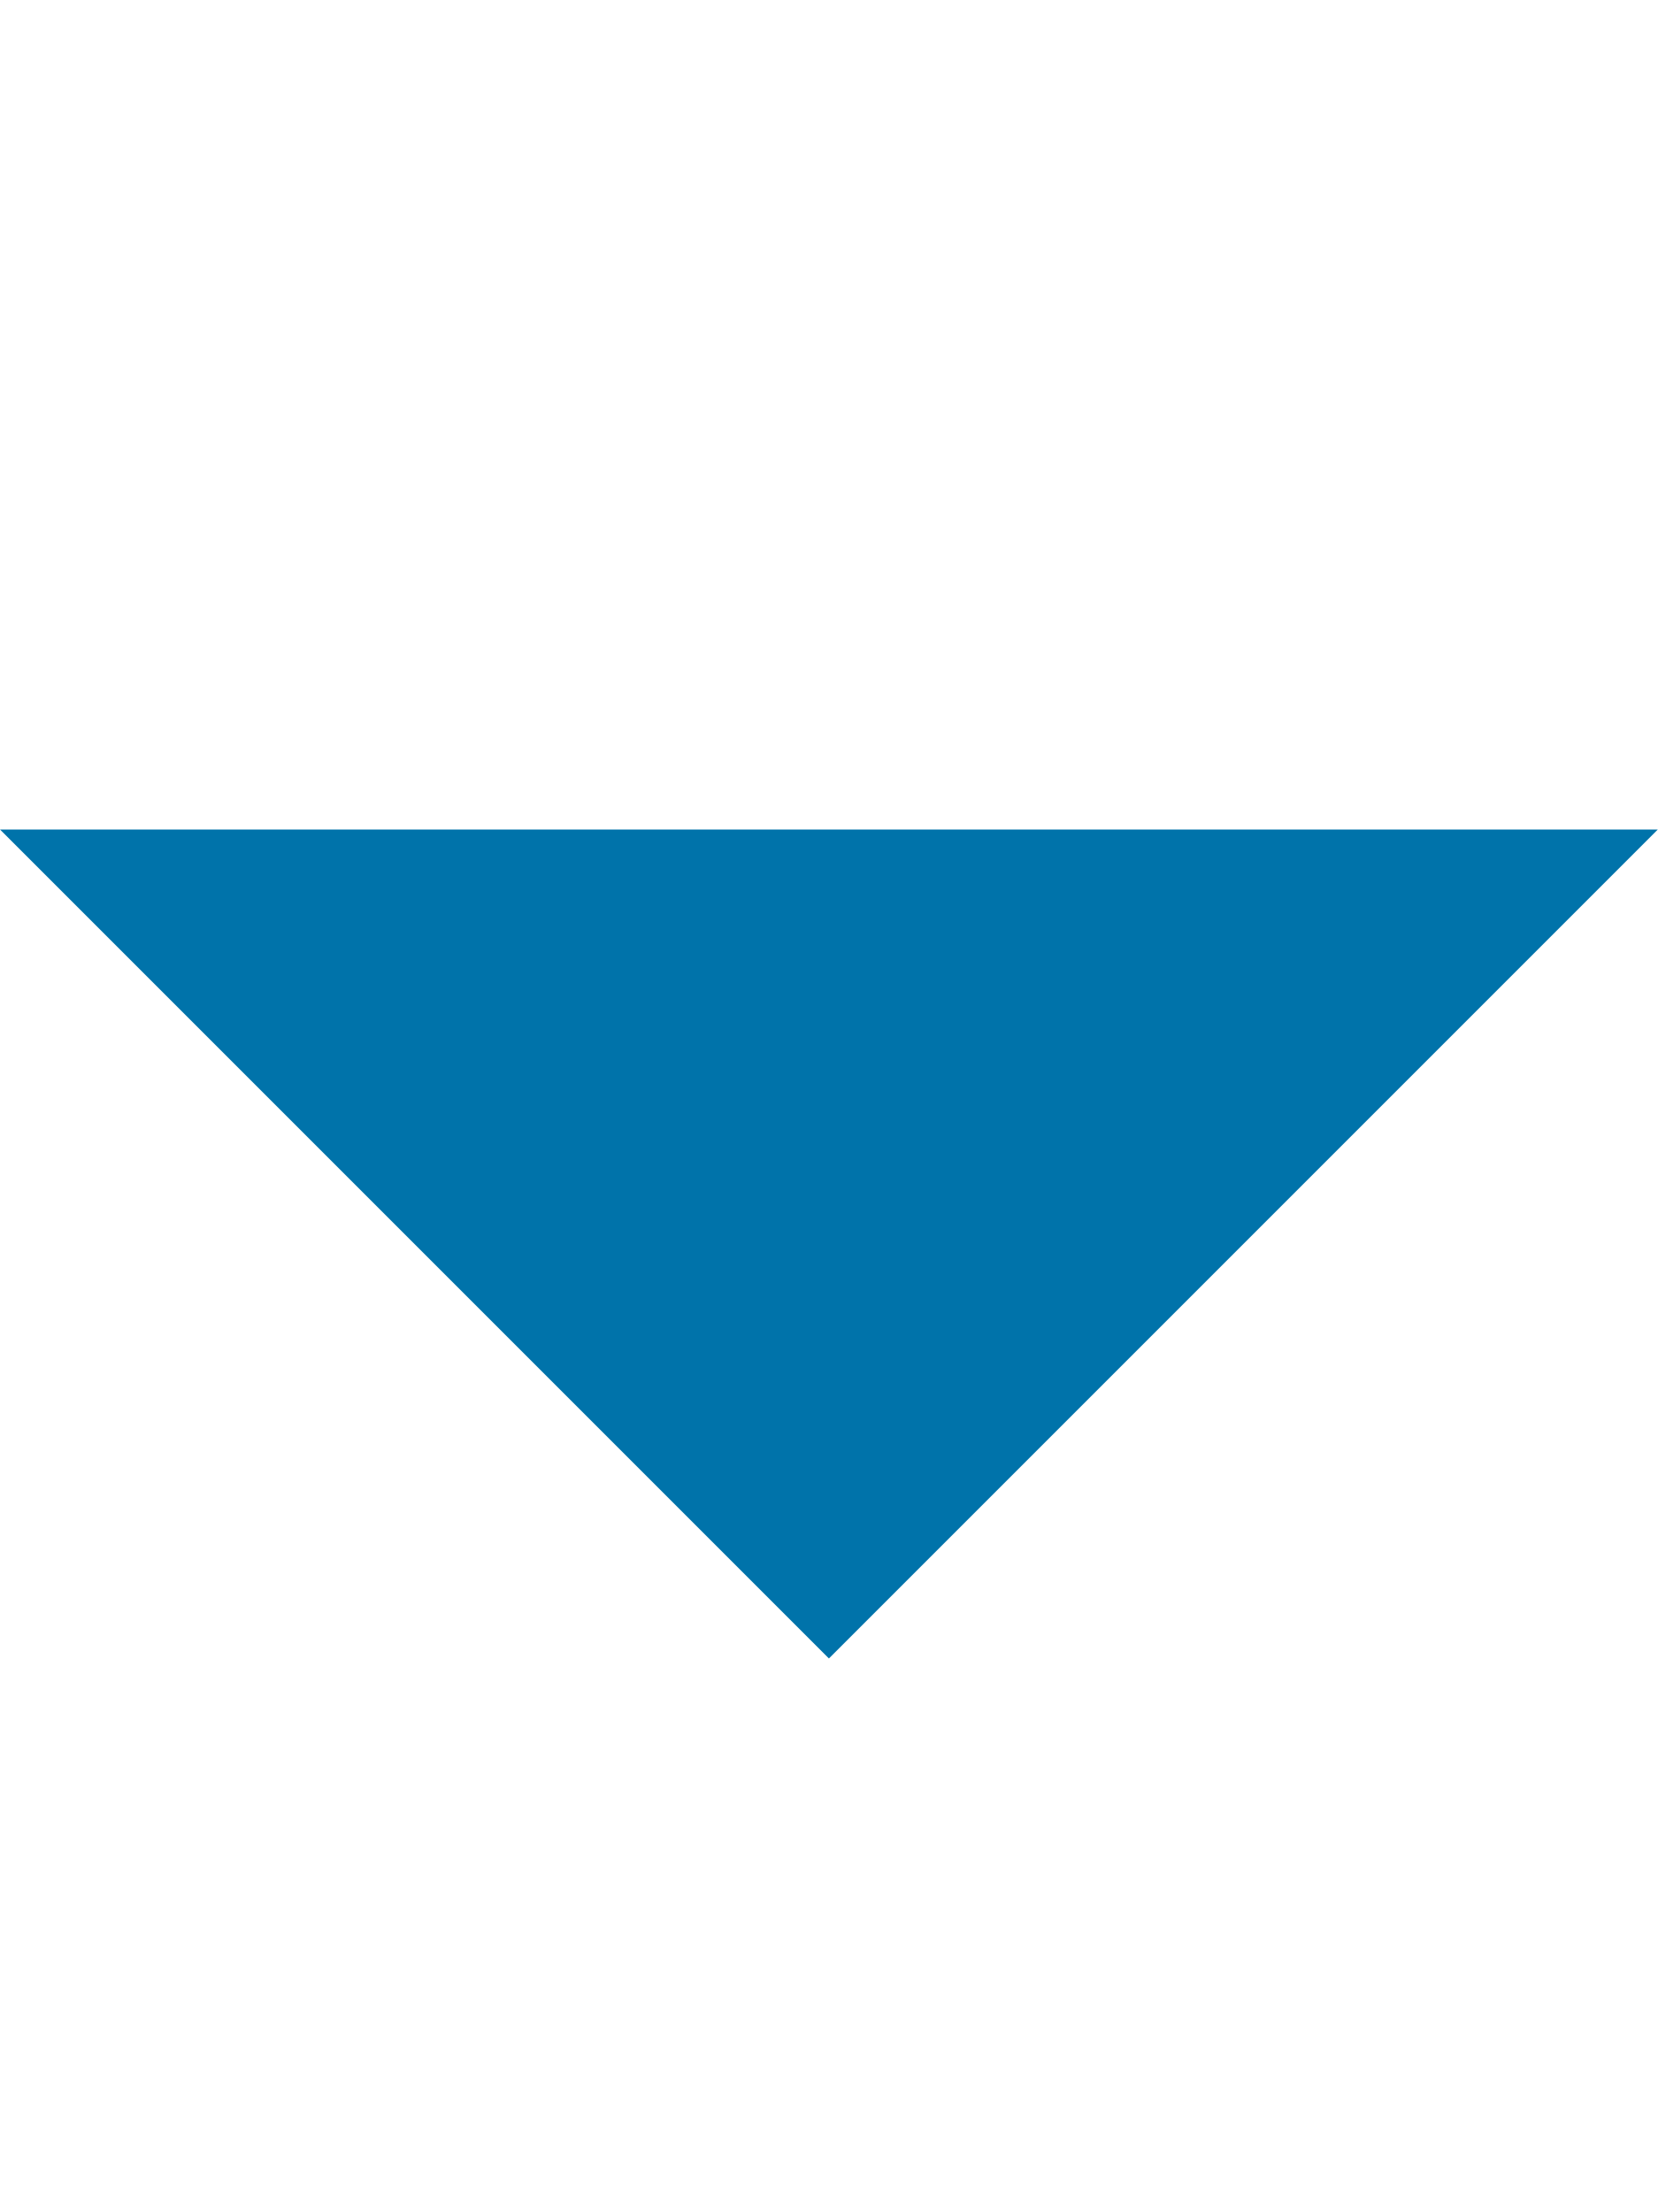
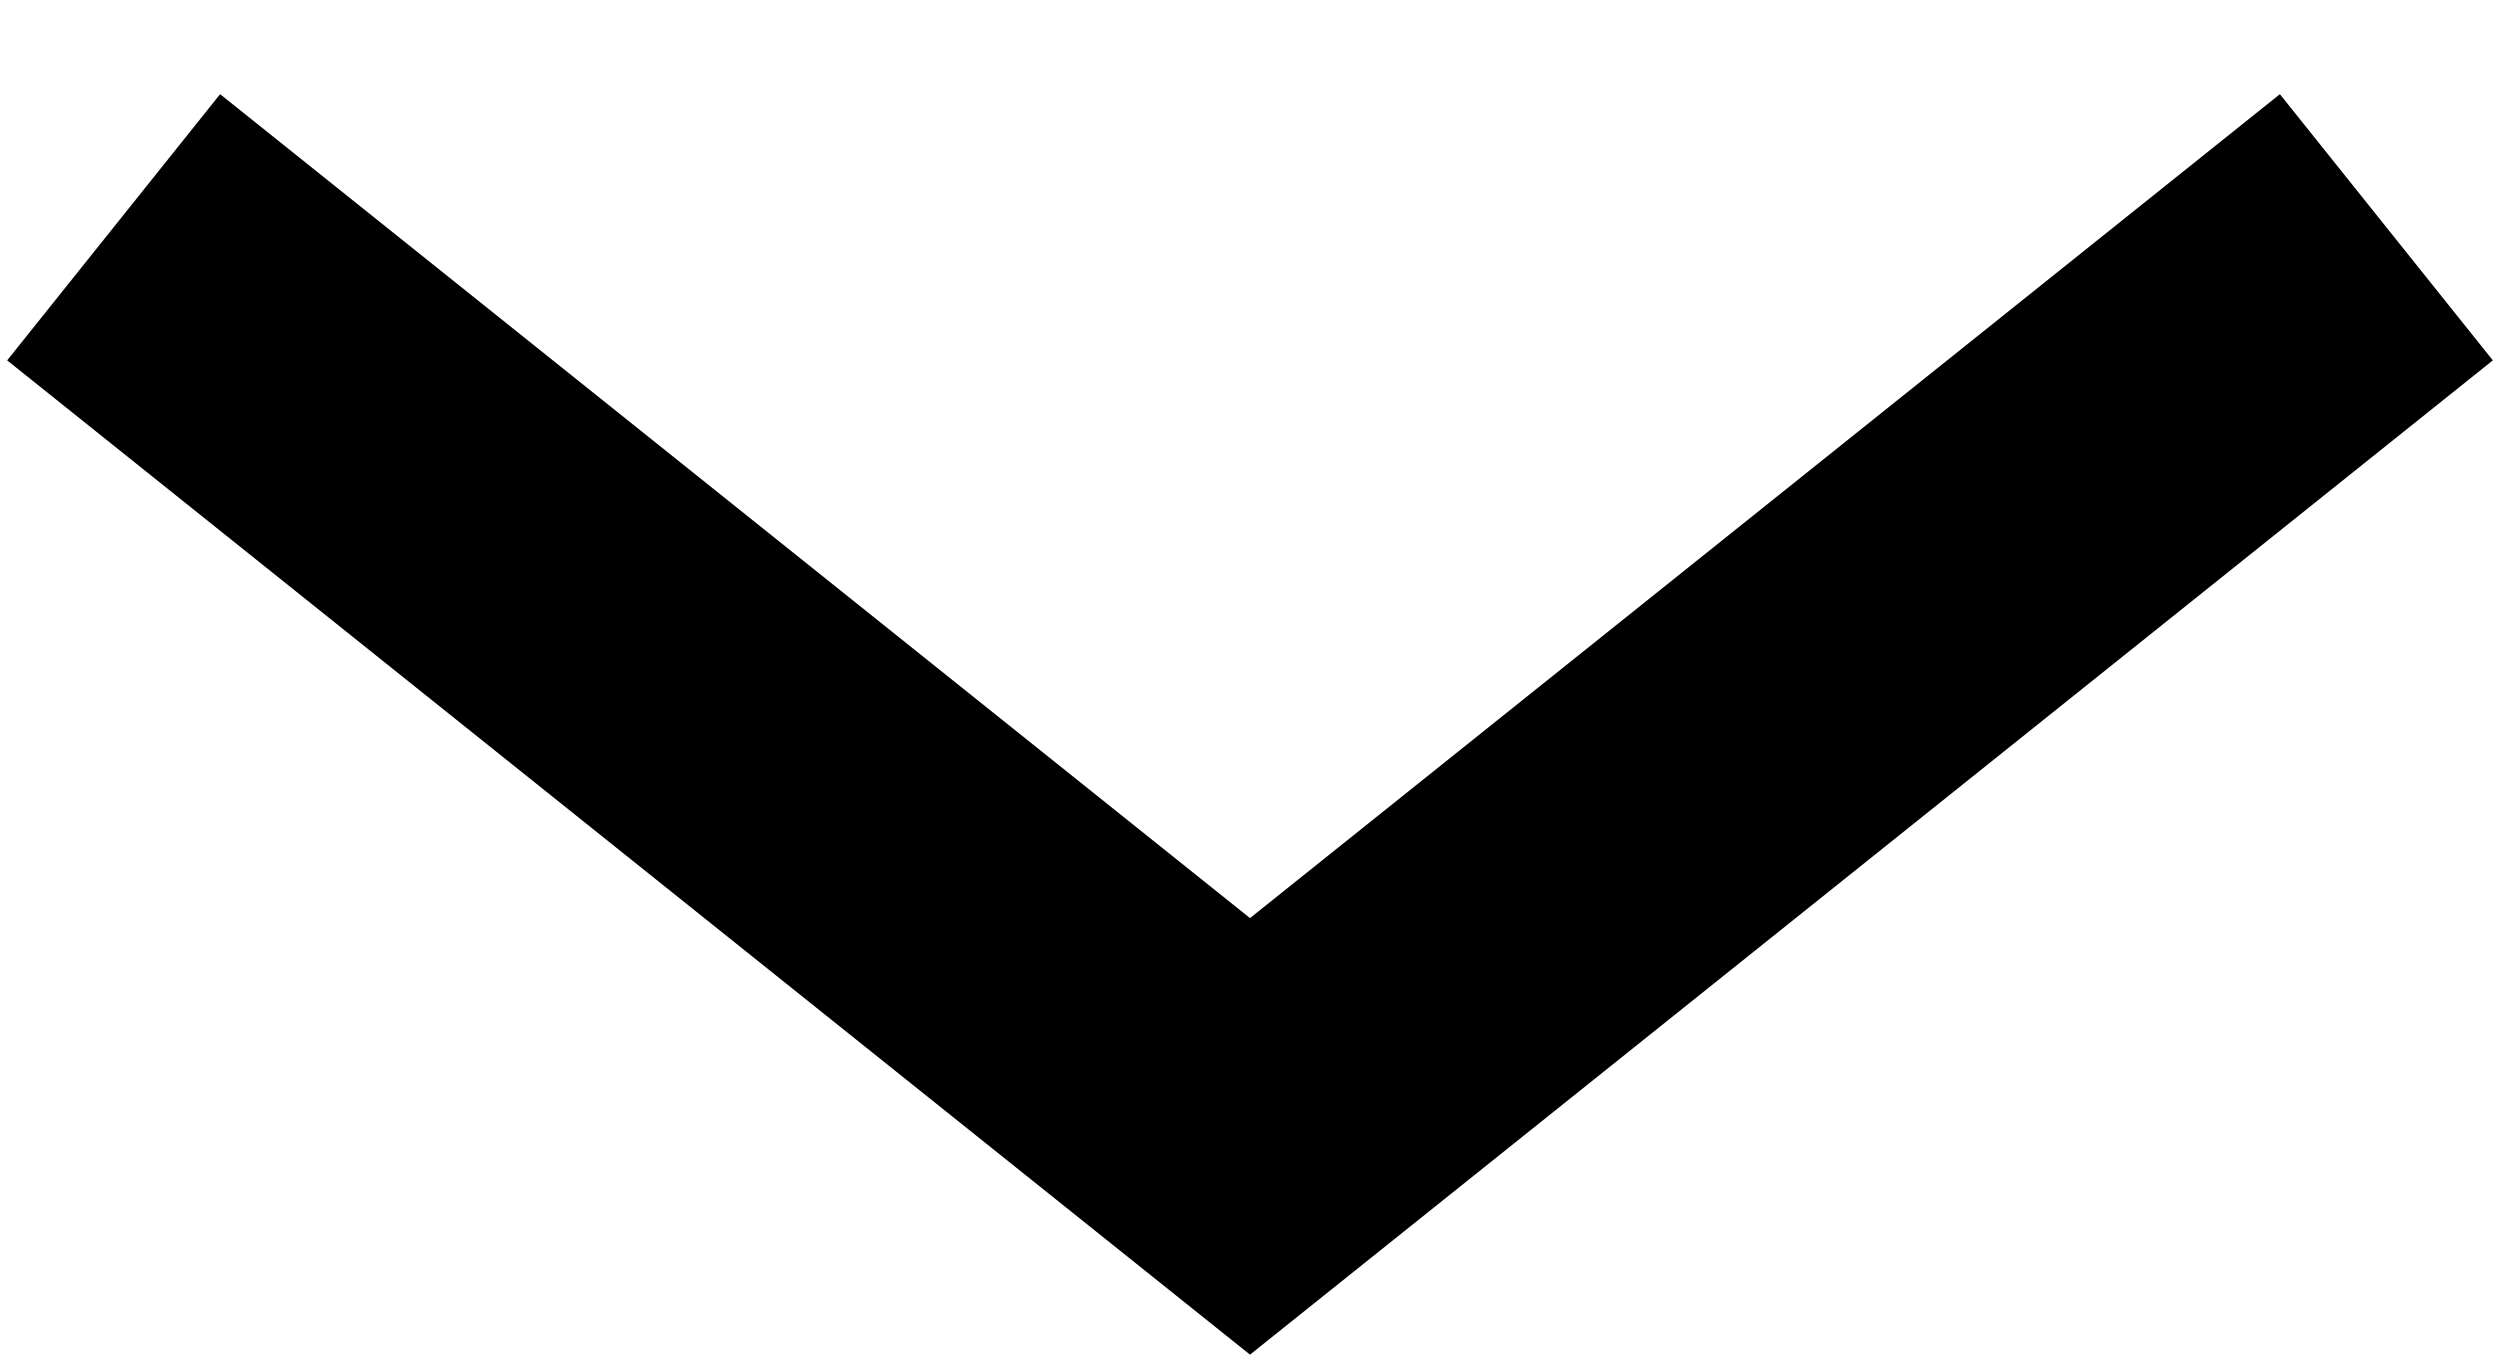
- <svg xmlns="http://www.w3.org/2000/svg" height="1024" width="767.5">
-   <path d="M0 384l383.75 383.75L767.5 384H0z" fill="#0073aa" />
+ <svg xmlns="http://www.w3.org/2000/svg" width="22" height="12" fill="none">
+   <path d="M1 2l10 8 10-8" stroke="currentColor" stroke-width="3" />
</svg>
